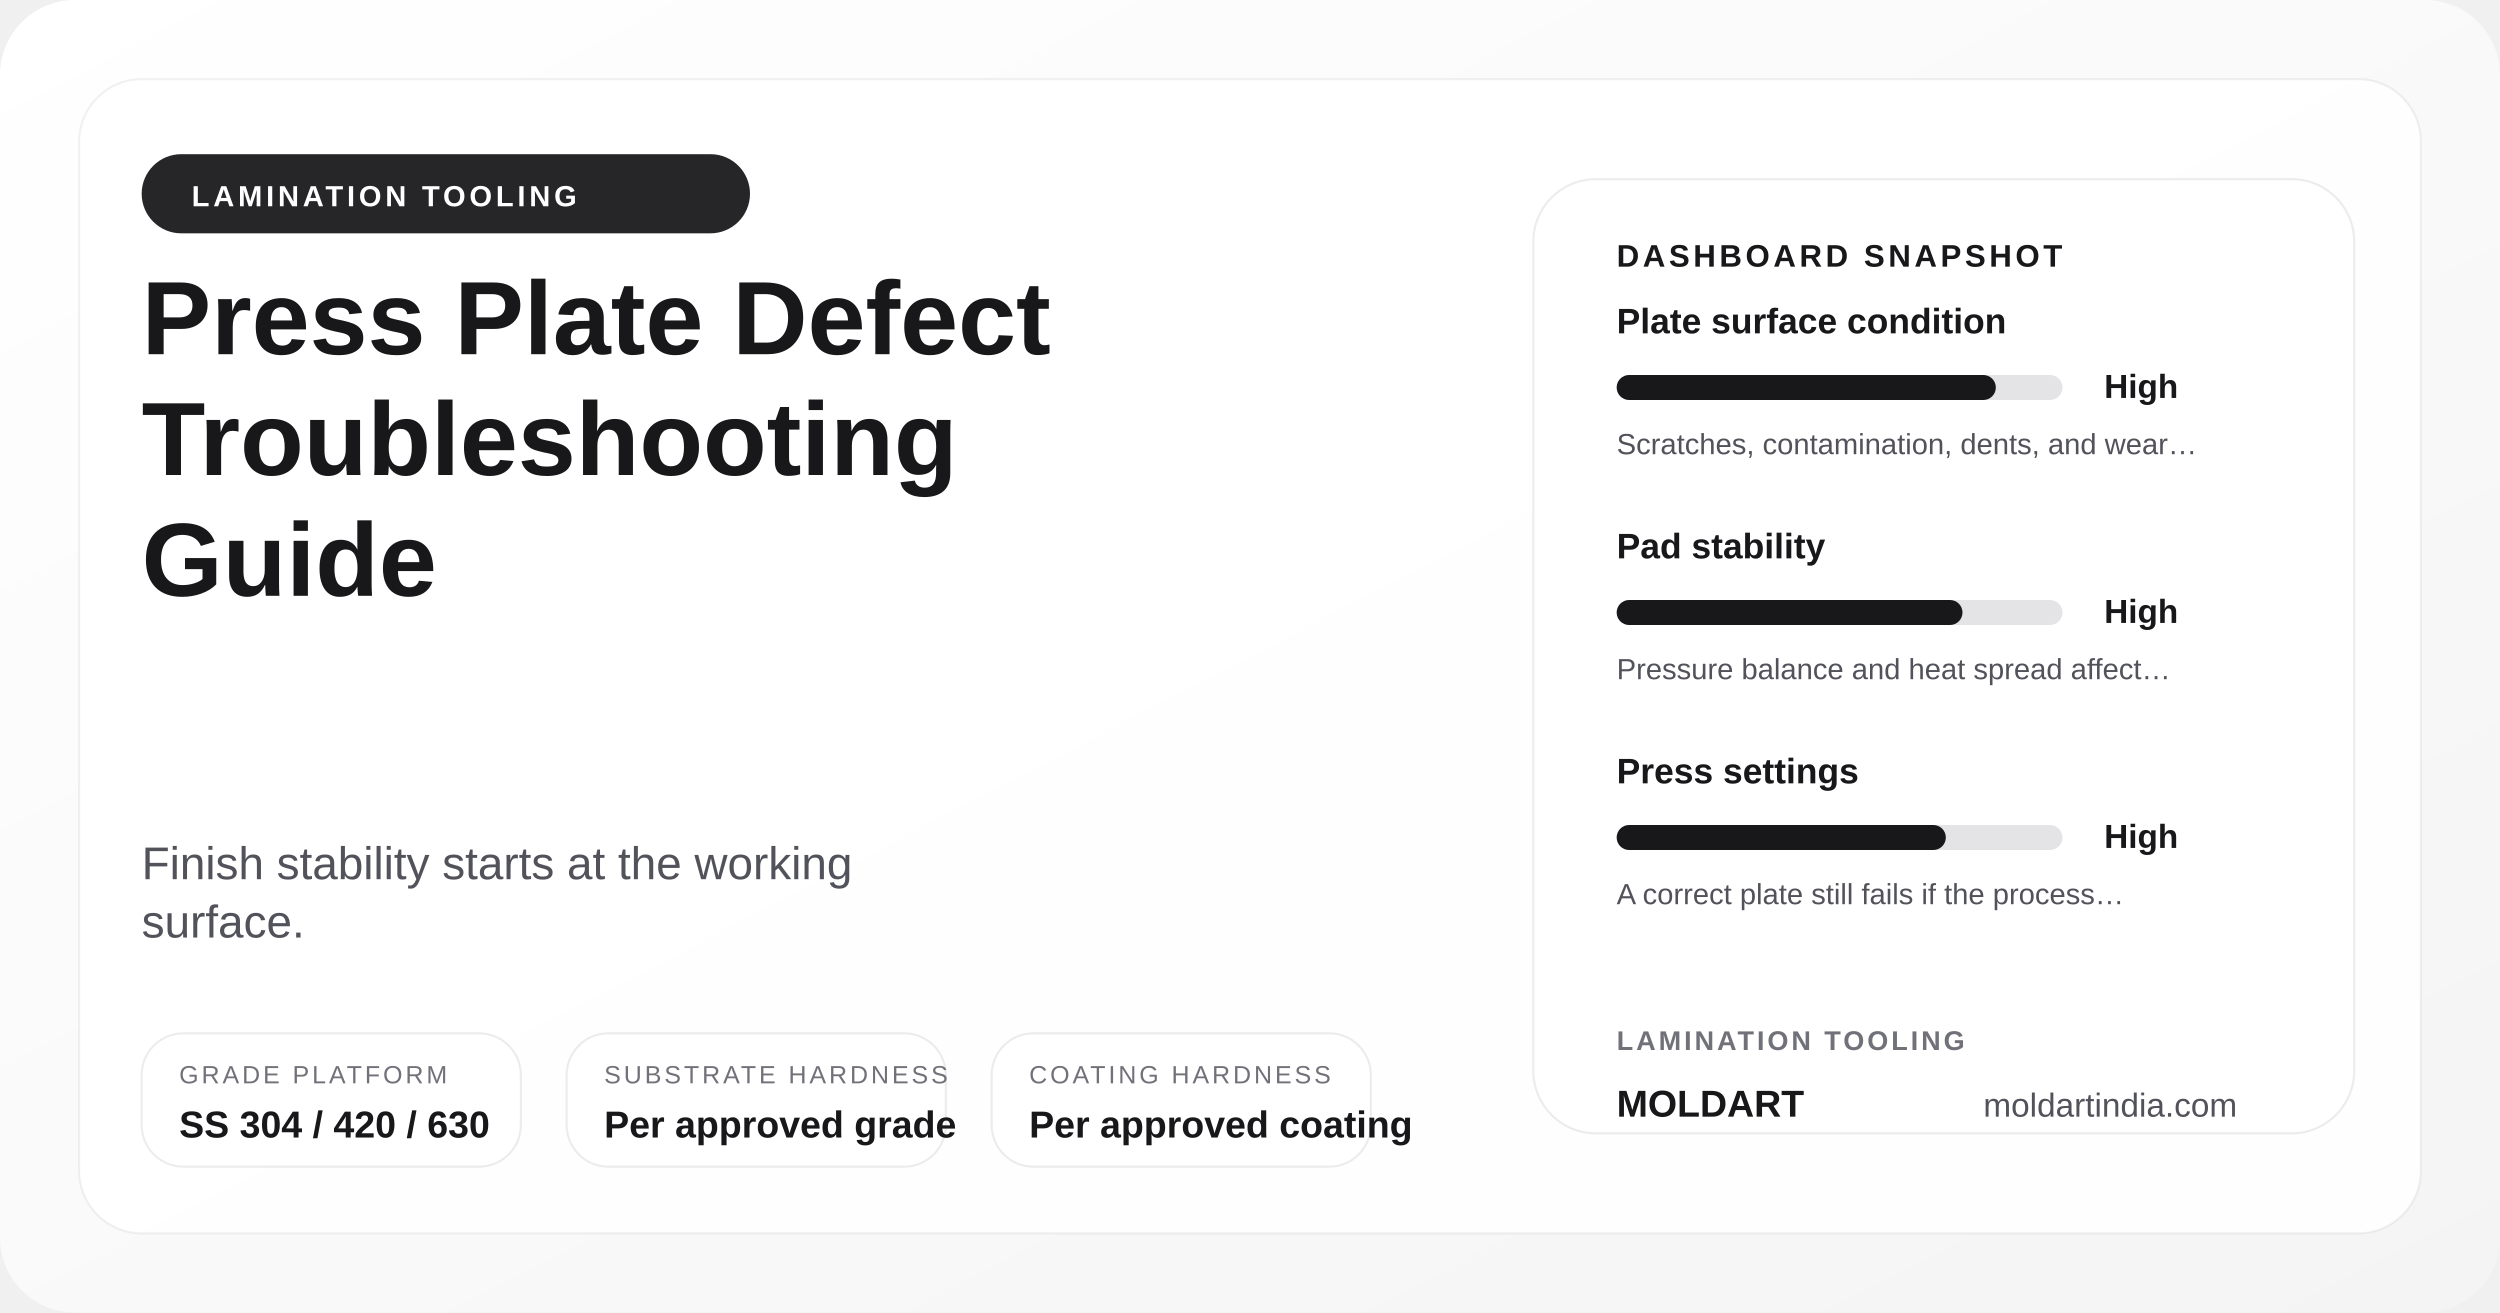
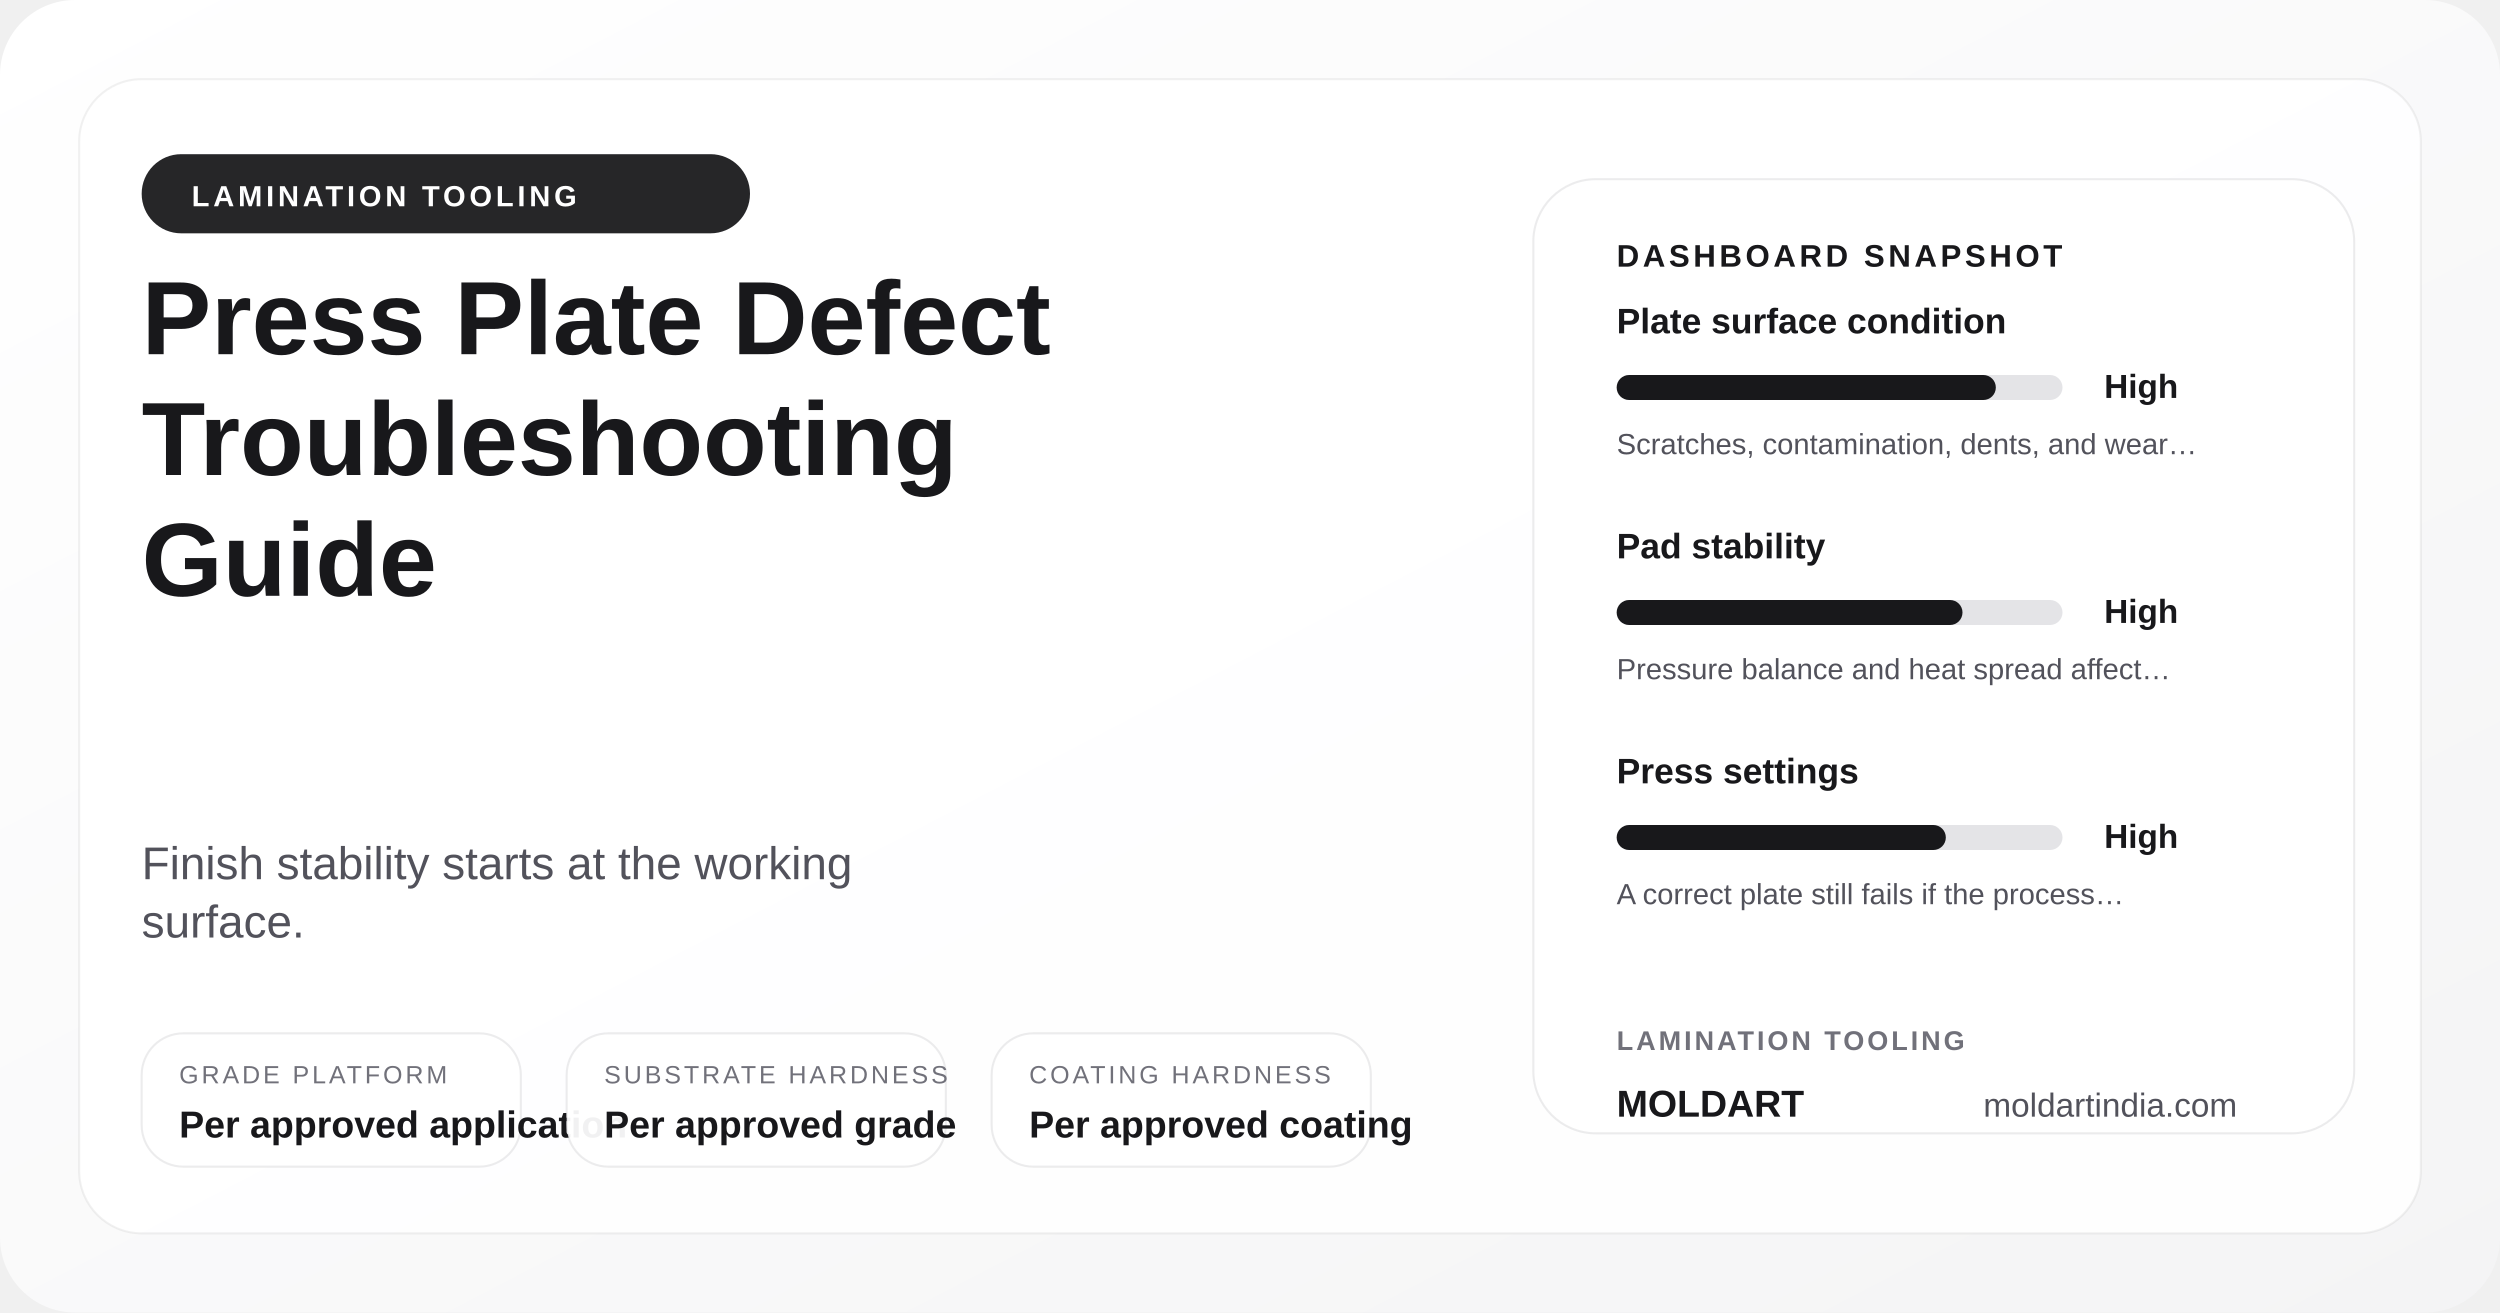
<svg xmlns="http://www.w3.org/2000/svg" width="1200" height="630" viewBox="0 0 1200 630" role="img" aria-label="Press Plate Defect Troubleshooting Guide">
  <defs>
    <linearGradient id="posterGrad-press-plate-defect-troubleshooting-guide" x1="0%" y1="0%" x2="100%" y2="100%">
      <stop offset="0%" stop-color="#ffffff" />
      <stop offset="100%" stop-color="#f4f4f5" />
    </linearGradient>
  </defs>
  <rect width="1200" height="630" rx="36" fill="url(#posterGrad-press-plate-defect-troubleshooting-guide)" />
  <rect x="38" y="38" width="1124" height="554" rx="30" fill="rgba(255,255,255,0.9)" stroke="rgba(24,24,27,0.06)" />
  <circle cx="1072" cy="110" r="18" fill="#d4d4d8" />
  <circle cx="1036" cy="110" r="8" fill="#18181b" />
  <rect x="68" y="74" width="292" height="38" rx="19" fill="#18181b" opacity="0.94" />
  <text x="92" y="99" font-family="Arial, sans-serif" font-size="14" font-weight="700" fill="#ffffff" letter-spacing="1.8">LAMINATION TOOLING</text>
  <text x="68" y="170" font-family="Arial, sans-serif" font-size="50" font-weight="700" fill="#18181b">Press Plate Defect</text>
  <text x="68" y="228" font-family="Arial, sans-serif" font-size="50" font-weight="700" fill="#18181b">Troubleshooting</text>
  <text x="68" y="286" font-family="Arial, sans-serif" font-size="50" font-weight="700" fill="#18181b">Guide</text>
  <text x="68" y="422" font-family="Arial, sans-serif" font-size="22" fill="#52525b">Finish stability starts at the working</text>
  <text x="68" y="450" font-family="Arial, sans-serif" font-size="22" fill="#52525b">surface.</text>
  <rect x="68" y="496" width="182" height="64" rx="20" fill="rgba(255,255,255,0.94)" stroke="rgba(24,24,27,0.08)" />
  <text x="86" y="520" font-family="Arial, sans-serif" font-size="12" fill="#71717a" letter-spacing="1.4">GRADE PLATFORM</text>
-   <text x="86" y="546" font-family="Arial, sans-serif" font-size="18" font-weight="700" fill="#18181b">SS 304 / 420 / 630</text>
+   <text x="86" y="546" font-family="Arial, sans-serif" font-size="18" font-weight="700" fill="#18181b">Per approved application</text>
  <rect x="272" y="496" width="182" height="64" rx="20" fill="rgba(255,255,255,0.94)" stroke="rgba(24,24,27,0.08)" />
  <text x="290" y="520" font-family="Arial, sans-serif" font-size="12" fill="#71717a" letter-spacing="1.4">SUBSTRATE HARDNESS</text>
  <text x="290" y="546" font-family="Arial, sans-serif" font-size="18" font-weight="700" fill="#18181b">Per approved grade</text>
  <rect x="476" y="496" width="182" height="64" rx="20" fill="rgba(255,255,255,0.94)" stroke="rgba(24,24,27,0.08)" />
  <text x="494" y="520" font-family="Arial, sans-serif" font-size="12" fill="#71717a" letter-spacing="1.4">COATING HARDNESS</text>
  <text x="494" y="546" font-family="Arial, sans-serif" font-size="18" font-weight="700" fill="#18181b">Per approved coating</text>
  <rect x="736" y="86" width="394" height="458" rx="30" fill="#ffffff" stroke="rgba(24,24,27,0.08)" />
  <text x="776" y="128" font-family="Arial, sans-serif" font-size="15" font-weight="700" fill="#18181b" letter-spacing="1.7">DASHBOARD SNAPSHOT</text>
  <text x="776" y="160" font-family="Arial, sans-serif" font-size="17" font-weight="700" fill="#18181b">Plate surface condition</text>
  <rect x="776" y="180" width="214" height="12" rx="6" fill="#e4e4e7" />
  <rect x="776" y="180" width="182" height="12" rx="6" fill="#18181b" />
  <text x="1010" y="191" font-family="Arial, sans-serif" font-size="16" font-weight="700" fill="#18181b">High</text>
  <text x="776" y="218" font-family="Arial, sans-serif" font-size="14" fill="#52525b">Scratches, contamination, dents, and wear…</text>
  <text x="776" y="268" font-family="Arial, sans-serif" font-size="17" font-weight="700" fill="#18181b">Pad stability</text>
  <rect x="776" y="288" width="214" height="12" rx="6" fill="#e4e4e7" />
  <rect x="776" y="288" width="166" height="12" rx="6" fill="#18181b" />
  <text x="1010" y="299" font-family="Arial, sans-serif" font-size="16" font-weight="700" fill="#18181b">High</text>
  <text x="776" y="326" font-family="Arial, sans-serif" font-size="14" fill="#52525b">Pressure balance and heat spread affect…</text>
  <text x="776" y="376" font-family="Arial, sans-serif" font-size="17" font-weight="700" fill="#18181b">Press settings</text>
  <rect x="776" y="396" width="214" height="12" rx="6" fill="#e4e4e7" />
  <rect x="776" y="396" width="158" height="12" rx="6" fill="#18181b" />
  <text x="1010" y="407" font-family="Arial, sans-serif" font-size="16" font-weight="700" fill="#18181b">High</text>
  <text x="776" y="434" font-family="Arial, sans-serif" font-size="14" fill="#52525b">A correct plate still fails if the process…</text>
  <text x="776" y="504" font-family="Arial, sans-serif" font-size="13" font-weight="700" fill="#71717a" letter-spacing="1.4">LAMINATION TOOLING</text>
  <text x="776" y="536" font-family="Arial, sans-serif" font-size="18" font-weight="700" fill="#18181b">MOLDART</text>
  <text x="952" y="536" font-family="Arial, sans-serif" font-size="16" fill="#52525b">moldartindia.com</text>
</svg>
